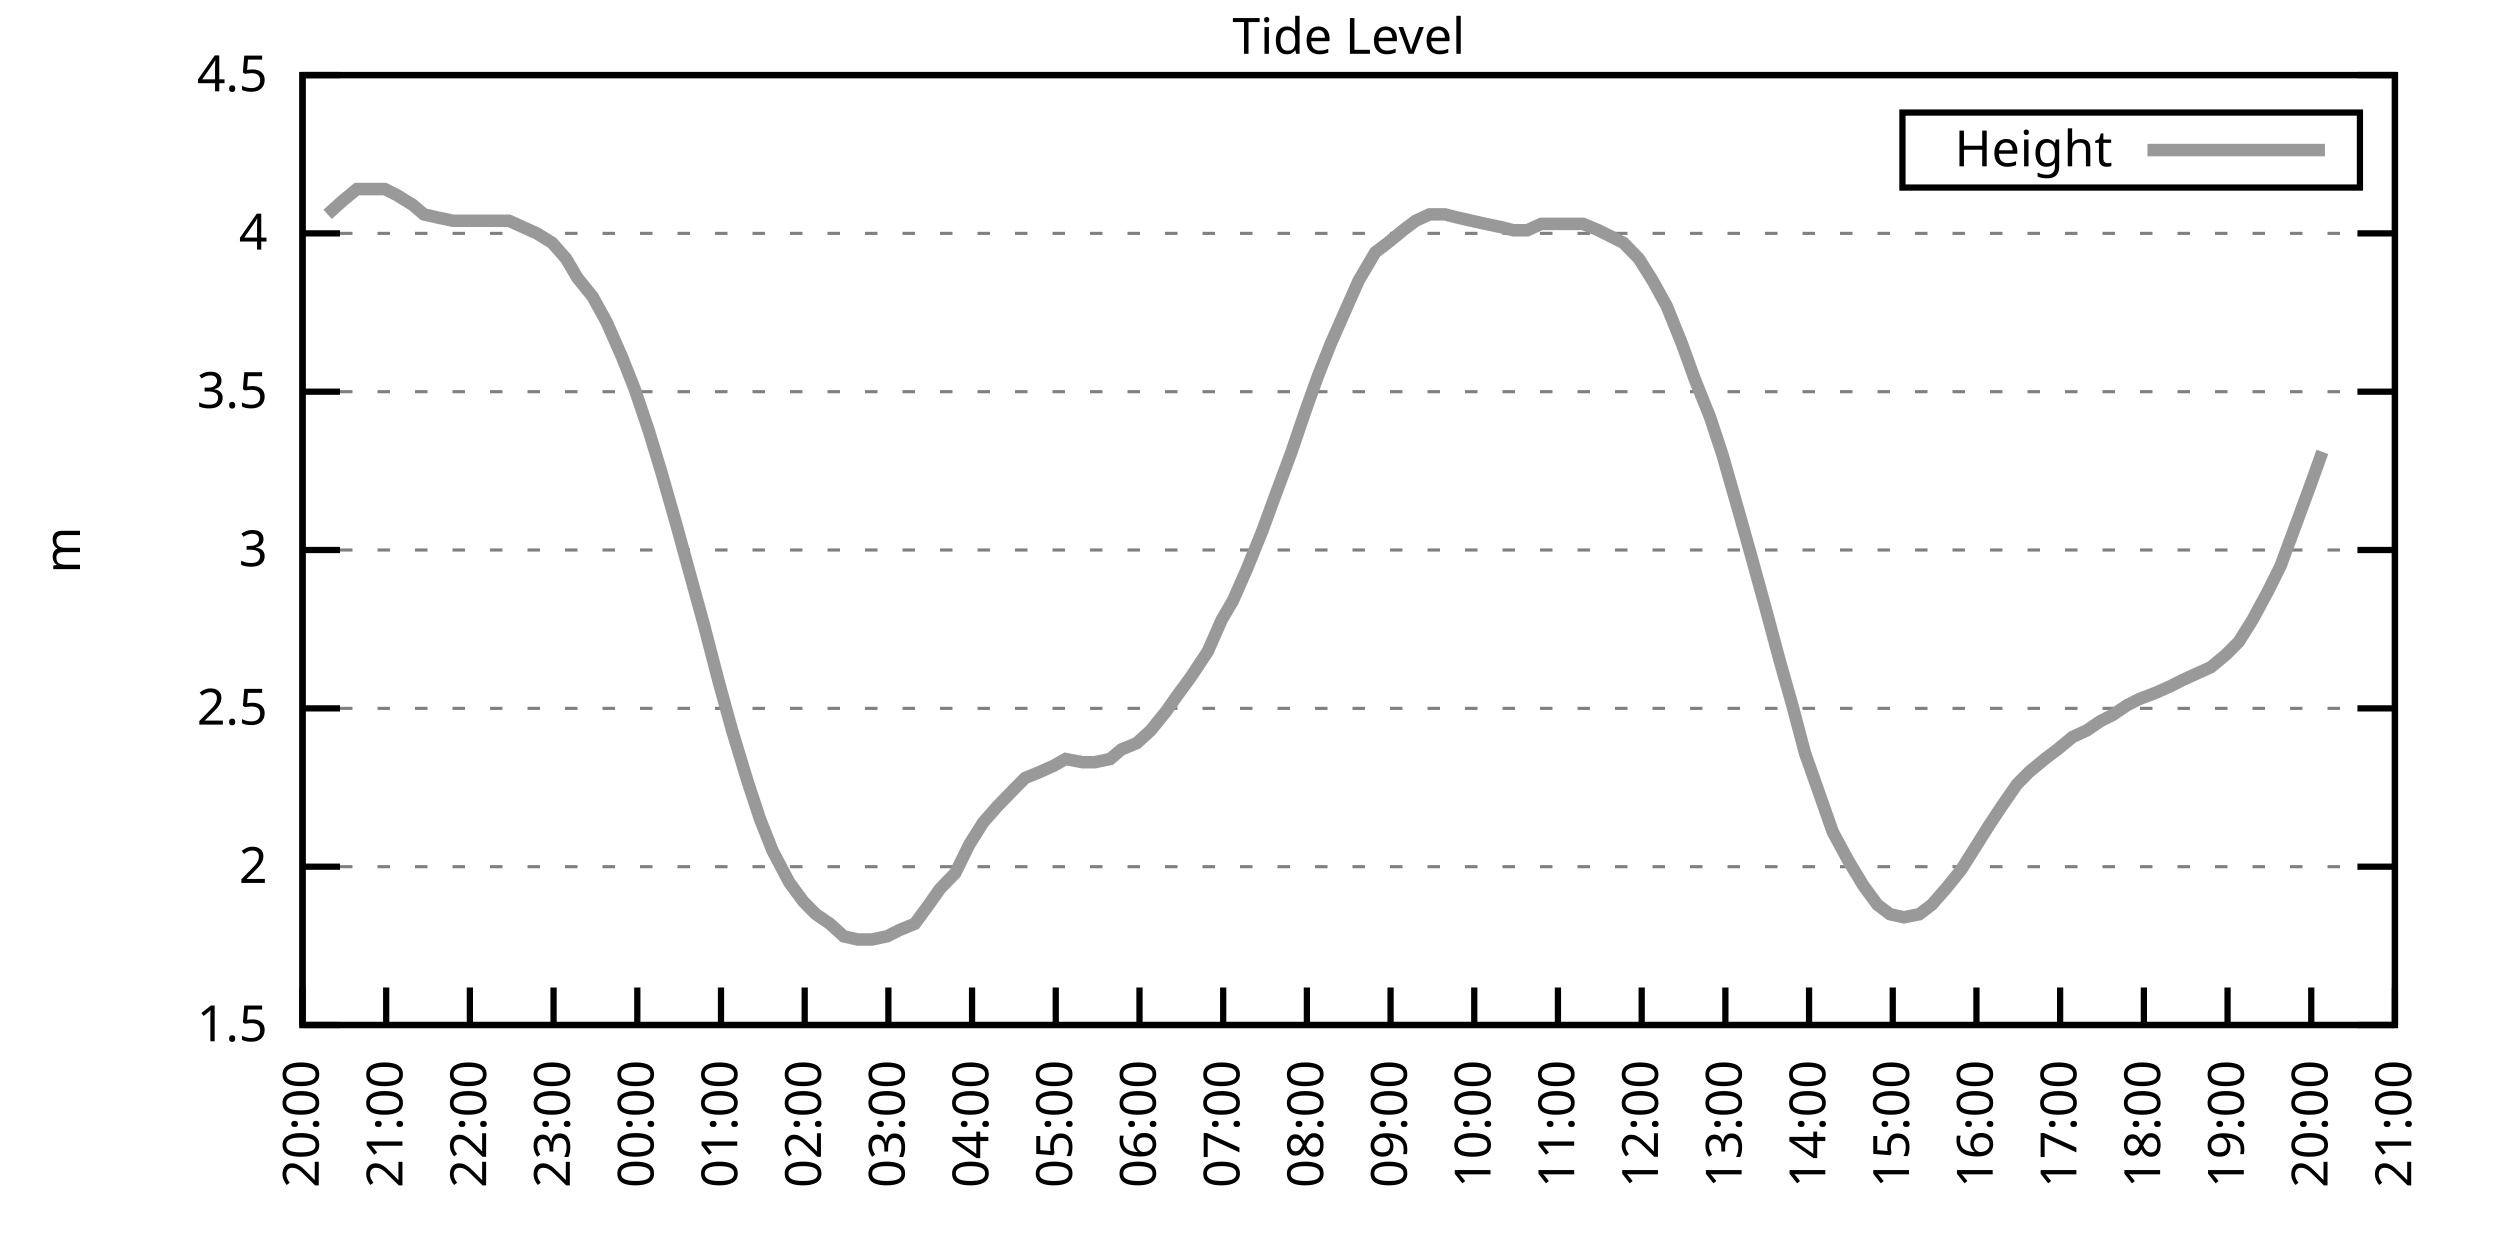
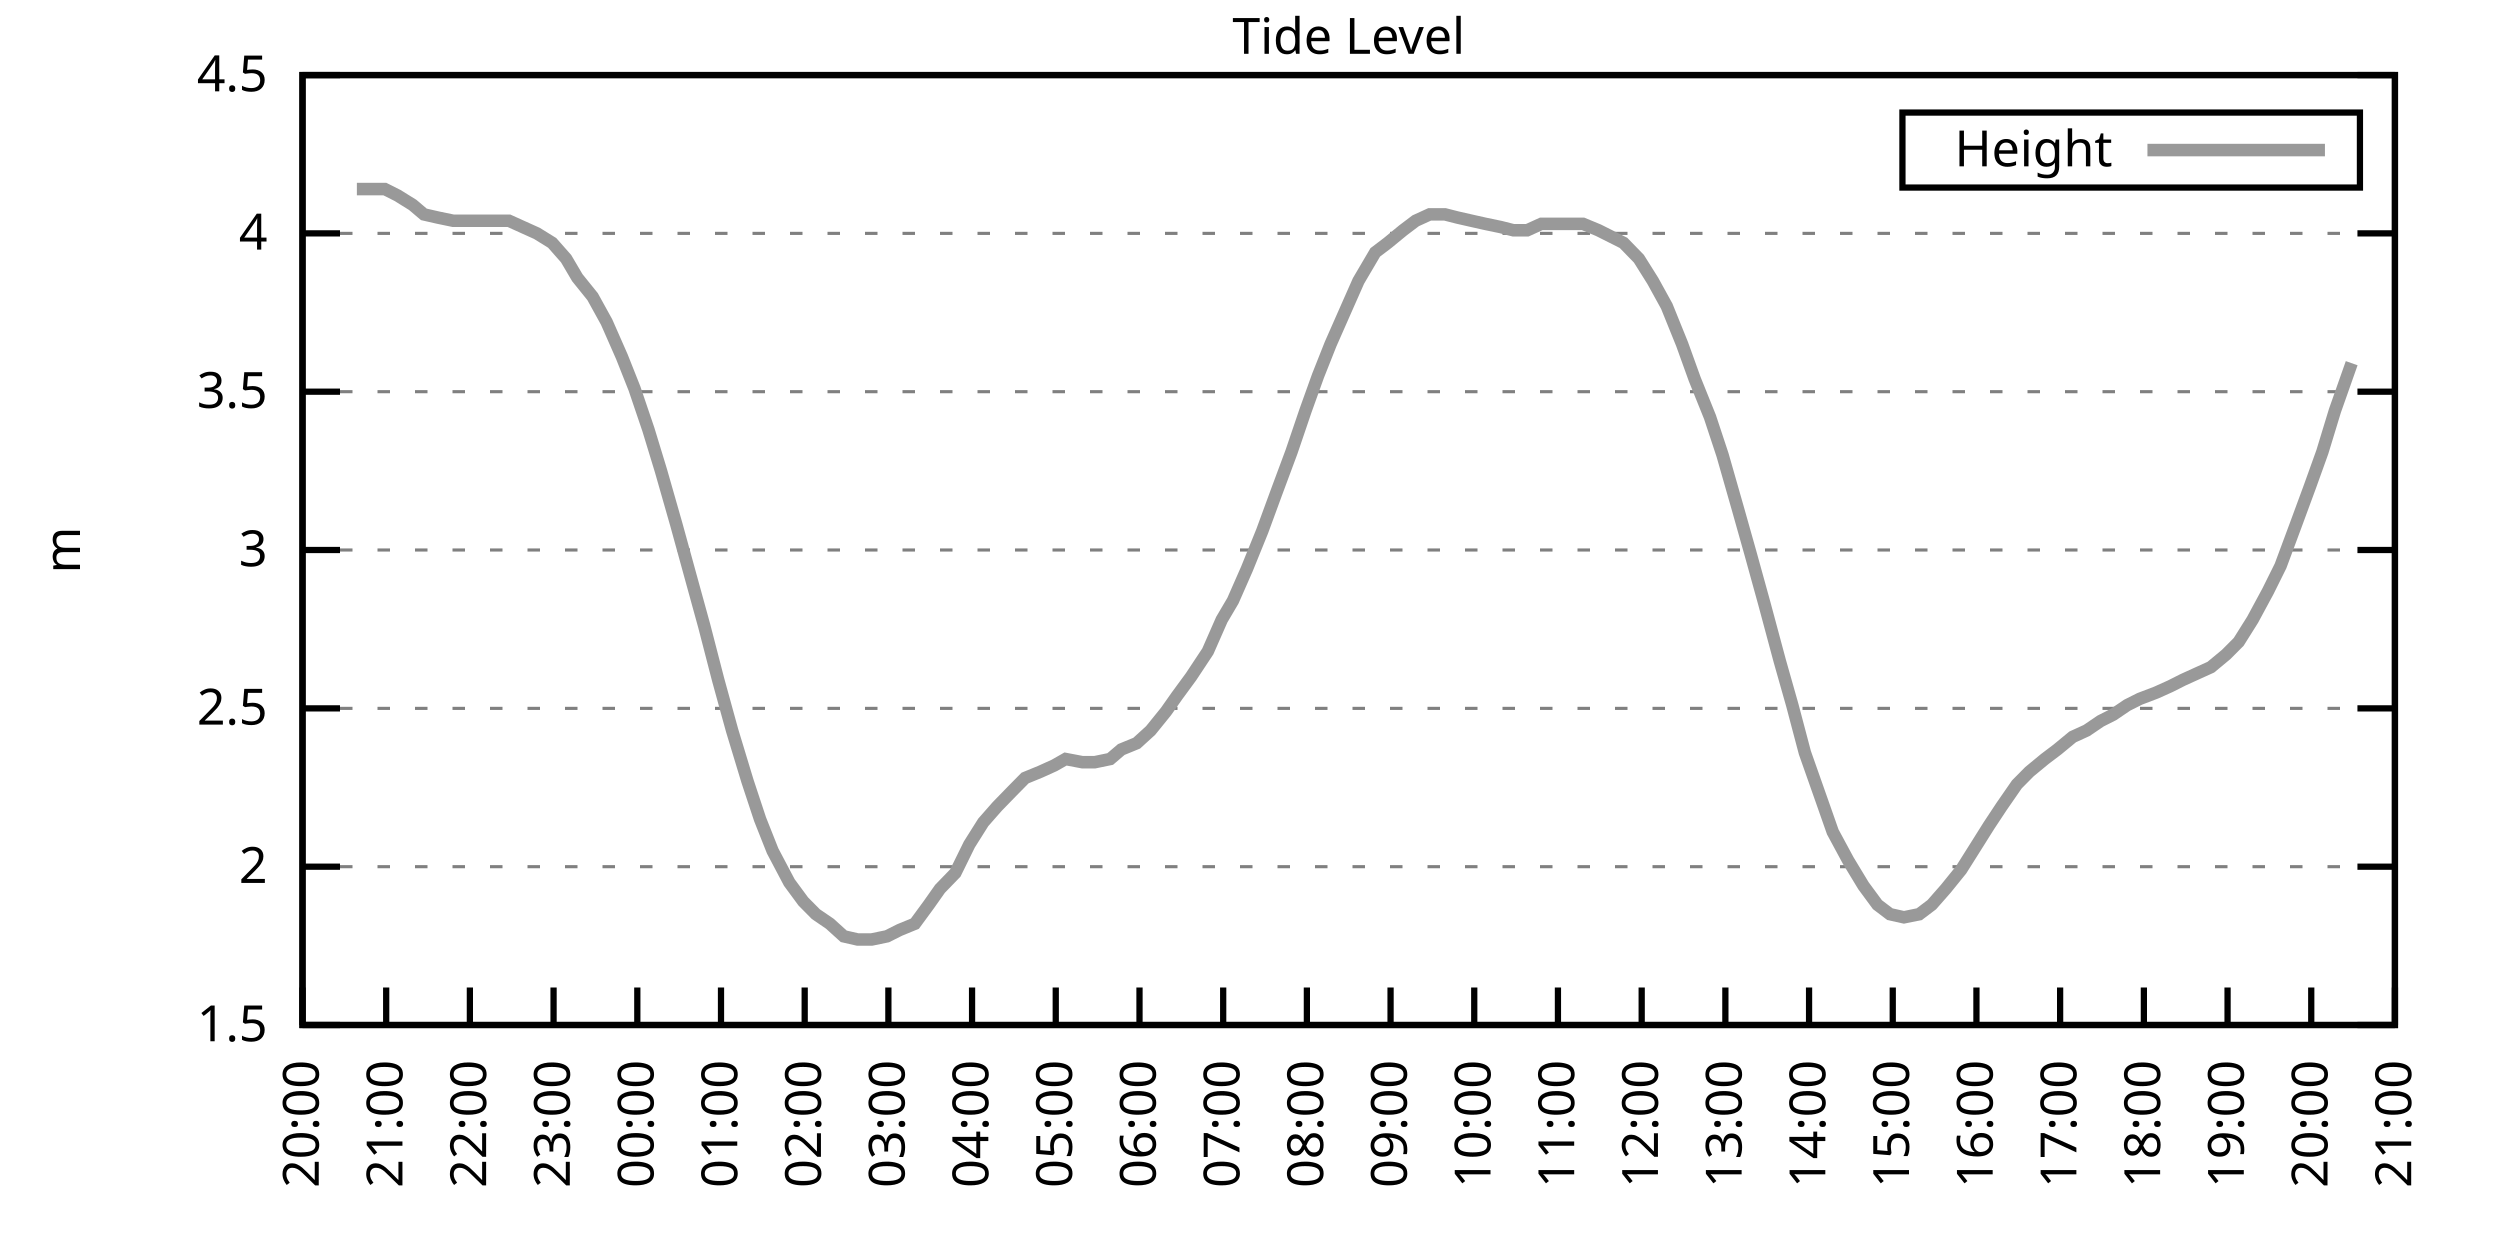
<svg xmlns="http://www.w3.org/2000/svg" xmlns:xlink="http://www.w3.org/1999/xlink" width="400" height="200" viewBox="0 0 400 200">
  <g id="gnuplot_canvas">
    <rect x="0" y="0" width="400" height="200" fill="none" />
    <defs>
      <circle id="gpDot" r="0.5" stroke-width="0.5" stroke="currentColor" />
      <path id="gpPt0" stroke-width="0.333" stroke="currentColor" d="M-1,0 h2 M0,-1 v2" />
      <path id="gpPt1" stroke-width="0.333" stroke="currentColor" d="M-1,-1 L1,1 M1,-1 L-1,1" />
      <path id="gpPt2" stroke-width="0.333" stroke="currentColor" d="M-1,0 L1,0 M0,-1 L0,1 M-1,-1 L1,1 M-1,1 L1,-1" />
      <rect id="gpPt3" stroke-width="0.333" stroke="currentColor" x="-1" y="-1" width="2" height="2" />
      <rect id="gpPt4" stroke-width="0.333" stroke="currentColor" fill="currentColor" x="-1" y="-1" width="2" height="2" />
      <circle id="gpPt5" stroke-width="0.333" stroke="currentColor" cx="0" cy="0" r="1" />
      <use xlink:href="#gpPt5" id="gpPt6" fill="currentColor" stroke="none" />
      <path id="gpPt7" stroke-width="0.333" stroke="currentColor" d="M0,-1.33 L-1.33,0.67 L1.33,0.67 z" />
      <use xlink:href="#gpPt7" id="gpPt8" fill="currentColor" stroke="none" />
      <use xlink:href="#gpPt7" id="gpPt9" stroke="currentColor" transform="rotate(180)" />
      <use xlink:href="#gpPt9" id="gpPt10" fill="currentColor" stroke="none" />
      <use xlink:href="#gpPt3" id="gpPt11" stroke="currentColor" transform="rotate(45)" />
      <use xlink:href="#gpPt11" id="gpPt12" fill="currentColor" stroke="none" />
      <path id="gpPt13" stroke-width="0.333" stroke="currentColor" d="M0,1.330 L1.265,0.411 L0.782,-1.067 L-0.782,-1.076 L-1.265,0.411 z" />
      <use xlink:href="#gpPt13" id="gpPt14" fill="currentColor" stroke="none" />
      <filter id="textbox" filterUnits="objectBoundingBox" x="0" y="0" height="1" width="1">
        <feFlood flood-color="white" flood-opacity="1" result="bgnd" />
        <feComposite in="SourceGraphic" in2="bgnd" operator="atop" />
      </filter>
      <filter id="greybox" filterUnits="objectBoundingBox" x="0" y="0" height="1" width="1">
        <feFlood flood-color="lightgrey" flood-opacity="1" result="grey" />
        <feComposite in="SourceGraphic" in2="grey" operator="atop" />
      </filter>
    </defs>
    <g fill="none" color="white" stroke="currentColor" stroke-width="1.00" stroke-linecap="butt" stroke-linejoin="miter">
</g>
    <g fill="none" color="black" stroke="currentColor" stroke-width="1.00" stroke-linecap="butt" stroke-linejoin="miter">
      <g stroke="none" shape-rendering="crispEdges">
        <polygon fill="rgb(255, 255, 255)" points="48.40,164.00 383.18,164.00 383.18,12.02 48.40,12.02 " />
      </g>
    </g>
    <g fill="none" color="black" stroke="currentColor" stroke-width="1.00" stroke-linecap="butt" stroke-linejoin="miter">
</g>
    <g fill="none" color="black" stroke="black" stroke-width="0.50" stroke-linecap="butt" stroke-linejoin="miter">
</g>
    <g fill="none" color="gray" stroke="currentColor" stroke-width="0.50" stroke-linecap="butt" stroke-linejoin="miter">
      <path stroke="gray" stroke-dasharray="2,4" class="gridline" d="M48.40,164.00 L383.19,164.00  " />
    </g>
    <g fill="none" color="gray" stroke="gray" stroke-width="1.00" stroke-linecap="butt" stroke-linejoin="miter">
</g>
    <g fill="none" color="black" stroke="currentColor" stroke-width="1.00" stroke-linecap="butt" stroke-linejoin="miter">
      <path stroke="black" d="M48.40,164.00 L54.40,164.00 M383.19,164.00 L377.19,164.00  " />
      <g transform="translate(42.80,166.60)" stroke="none" fill="black" font-family="Sans" font-size="8.00" text-anchor="end">
        <text>
          <tspan font-family="Sans"> 1.5</tspan>
        </text>
      </g>
    </g>
    <g fill="none" color="black" stroke="currentColor" stroke-width="1.00" stroke-linecap="butt" stroke-linejoin="miter">
</g>
    <g fill="none" color="black" stroke="black" stroke-width="0.50" stroke-linecap="butt" stroke-linejoin="miter">
</g>
    <g fill="none" color="gray" stroke="currentColor" stroke-width="0.50" stroke-linecap="butt" stroke-linejoin="miter">
      <path stroke="gray" stroke-dasharray="2,4" class="gridline" d="M48.40,138.67 L383.19,138.67  " />
    </g>
    <g fill="none" color="gray" stroke="gray" stroke-width="1.00" stroke-linecap="butt" stroke-linejoin="miter">
</g>
    <g fill="none" color="black" stroke="currentColor" stroke-width="1.00" stroke-linecap="butt" stroke-linejoin="miter">
      <path stroke="black" d="M48.40,138.67 L54.40,138.67 M383.19,138.67 L377.19,138.67  " />
      <g transform="translate(42.80,141.27)" stroke="none" fill="black" font-family="Sans" font-size="8.00" text-anchor="end">
        <text>
          <tspan font-family="Sans"> 2</tspan>
        </text>
      </g>
    </g>
    <g fill="none" color="black" stroke="currentColor" stroke-width="1.00" stroke-linecap="butt" stroke-linejoin="miter">
</g>
    <g fill="none" color="black" stroke="black" stroke-width="0.50" stroke-linecap="butt" stroke-linejoin="miter">
</g>
    <g fill="none" color="gray" stroke="currentColor" stroke-width="0.50" stroke-linecap="butt" stroke-linejoin="miter">
      <path stroke="gray" stroke-dasharray="2,4" class="gridline" d="M48.40,113.34 L383.19,113.34  " />
    </g>
    <g fill="none" color="gray" stroke="gray" stroke-width="1.00" stroke-linecap="butt" stroke-linejoin="miter">
</g>
    <g fill="none" color="black" stroke="currentColor" stroke-width="1.00" stroke-linecap="butt" stroke-linejoin="miter">
      <path stroke="black" d="M48.40,113.34 L54.40,113.34 M383.19,113.34 L377.19,113.34  " />
      <g transform="translate(42.80,115.94)" stroke="none" fill="black" font-family="Sans" font-size="8.00" text-anchor="end">
        <text>
          <tspan font-family="Sans"> 2.5</tspan>
        </text>
      </g>
    </g>
    <g fill="none" color="black" stroke="currentColor" stroke-width="1.00" stroke-linecap="butt" stroke-linejoin="miter">
</g>
    <g fill="none" color="black" stroke="black" stroke-width="0.50" stroke-linecap="butt" stroke-linejoin="miter">
</g>
    <g fill="none" color="gray" stroke="currentColor" stroke-width="0.50" stroke-linecap="butt" stroke-linejoin="miter">
      <path stroke="gray" stroke-dasharray="2,4" class="gridline" d="M48.40,88.00 L383.19,88.00  " />
    </g>
    <g fill="none" color="gray" stroke="gray" stroke-width="1.00" stroke-linecap="butt" stroke-linejoin="miter">
</g>
    <g fill="none" color="black" stroke="currentColor" stroke-width="1.00" stroke-linecap="butt" stroke-linejoin="miter">
      <path stroke="black" d="M48.40,88.00 L54.40,88.00 M383.19,88.00 L377.19,88.00  " />
      <g transform="translate(42.80,90.60)" stroke="none" fill="black" font-family="Sans" font-size="8.00" text-anchor="end">
        <text>
          <tspan font-family="Sans"> 3</tspan>
        </text>
      </g>
    </g>
    <g fill="none" color="black" stroke="currentColor" stroke-width="1.00" stroke-linecap="butt" stroke-linejoin="miter">
</g>
    <g fill="none" color="black" stroke="black" stroke-width="0.50" stroke-linecap="butt" stroke-linejoin="miter">
</g>
    <g fill="none" color="gray" stroke="currentColor" stroke-width="0.50" stroke-linecap="butt" stroke-linejoin="miter">
      <path stroke="gray" stroke-dasharray="2,4" class="gridline" d="M48.40,62.67 L383.19,62.67  " />
    </g>
    <g fill="none" color="gray" stroke="gray" stroke-width="1.00" stroke-linecap="butt" stroke-linejoin="miter">
</g>
    <g fill="none" color="black" stroke="currentColor" stroke-width="1.00" stroke-linecap="butt" stroke-linejoin="miter">
      <path stroke="black" d="M48.40,62.67 L54.40,62.67 M383.19,62.67 L377.19,62.67  " />
      <g transform="translate(42.80,65.27)" stroke="none" fill="black" font-family="Sans" font-size="8.00" text-anchor="end">
        <text>
          <tspan font-family="Sans"> 3.5</tspan>
        </text>
      </g>
    </g>
    <g fill="none" color="black" stroke="currentColor" stroke-width="1.00" stroke-linecap="butt" stroke-linejoin="miter">
</g>
    <g fill="none" color="black" stroke="black" stroke-width="0.50" stroke-linecap="butt" stroke-linejoin="miter">
</g>
    <g fill="none" color="gray" stroke="currentColor" stroke-width="0.50" stroke-linecap="butt" stroke-linejoin="miter">
      <path stroke="gray" stroke-dasharray="2,4" class="gridline" d="M48.40,37.34 L383.19,37.34  " />
    </g>
    <g fill="none" color="gray" stroke="gray" stroke-width="1.00" stroke-linecap="butt" stroke-linejoin="miter">
</g>
    <g fill="none" color="black" stroke="currentColor" stroke-width="1.00" stroke-linecap="butt" stroke-linejoin="miter">
      <path stroke="black" d="M48.40,37.34 L54.40,37.34 M383.19,37.34 L377.19,37.34  " />
      <g transform="translate(42.80,39.94)" stroke="none" fill="black" font-family="Sans" font-size="8.00" text-anchor="end">
        <text>
          <tspan font-family="Sans"> 4</tspan>
        </text>
      </g>
    </g>
    <g fill="none" color="black" stroke="currentColor" stroke-width="1.00" stroke-linecap="butt" stroke-linejoin="miter">
</g>
    <g fill="none" color="black" stroke="black" stroke-width="0.50" stroke-linecap="butt" stroke-linejoin="miter">
</g>
    <g fill="none" color="gray" stroke="currentColor" stroke-width="0.50" stroke-linecap="butt" stroke-linejoin="miter">
      <path stroke="gray" stroke-dasharray="2,4" class="gridline" d="M48.40,12.01 L383.19,12.01  " />
    </g>
    <g fill="none" color="gray" stroke="gray" stroke-width="1.00" stroke-linecap="butt" stroke-linejoin="miter">
</g>
    <g fill="none" color="black" stroke="currentColor" stroke-width="1.00" stroke-linecap="butt" stroke-linejoin="miter">
      <path stroke="black" d="M48.40,12.01 L54.40,12.01 M383.19,12.01 L377.19,12.01  " />
      <g transform="translate(42.80,14.61)" stroke="none" fill="black" font-family="Sans" font-size="8.00" text-anchor="end">
        <text>
          <tspan font-family="Sans"> 4.5</tspan>
        </text>
      </g>
    </g>
    <g fill="none" color="black" stroke="currentColor" stroke-width="1.00" stroke-linecap="butt" stroke-linejoin="miter">
      <path stroke="black" d="M48.40,164.00 L48.40,158.00  " />
      <g transform="translate(51.00,169.60) rotate(270.00)" stroke="none" fill="black" font-family="Sans" font-size="8.00" text-anchor="end">
        <text>
          <tspan font-family="Sans">20:00</tspan>
        </text>
      </g>
    </g>
    <g fill="none" color="black" stroke="currentColor" stroke-width="1.00" stroke-linecap="butt" stroke-linejoin="miter">
      <path stroke="black" d="M61.79,164.00 L61.79,158.00  " />
      <g transform="translate(64.39,169.60) rotate(270.00)" stroke="none" fill="black" font-family="Sans" font-size="8.00" text-anchor="end">
        <text>
          <tspan font-family="Sans">21:00</tspan>
        </text>
      </g>
    </g>
    <g fill="none" color="black" stroke="currentColor" stroke-width="1.00" stroke-linecap="butt" stroke-linejoin="miter">
      <path stroke="black" d="M75.18,164.00 L75.18,158.00  " />
      <g transform="translate(77.78,169.60) rotate(270.00)" stroke="none" fill="black" font-family="Sans" font-size="8.00" text-anchor="end">
        <text>
          <tspan font-family="Sans">22:00</tspan>
        </text>
      </g>
    </g>
    <g fill="none" color="black" stroke="currentColor" stroke-width="1.00" stroke-linecap="butt" stroke-linejoin="miter">
      <path stroke="black" d="M88.57,164.00 L88.57,158.00  " />
      <g transform="translate(91.17,169.60) rotate(270.00)" stroke="none" fill="black" font-family="Sans" font-size="8.00" text-anchor="end">
        <text>
          <tspan font-family="Sans">23:00</tspan>
        </text>
      </g>
    </g>
    <g fill="none" color="black" stroke="currentColor" stroke-width="1.00" stroke-linecap="butt" stroke-linejoin="miter">
      <path stroke="black" d="M101.97,164.00 L101.97,158.00  " />
      <g transform="translate(104.57,169.60) rotate(270.00)" stroke="none" fill="black" font-family="Sans" font-size="8.00" text-anchor="end">
        <text>
          <tspan font-family="Sans">00:00</tspan>
        </text>
      </g>
    </g>
    <g fill="none" color="black" stroke="currentColor" stroke-width="1.00" stroke-linecap="butt" stroke-linejoin="miter">
      <path stroke="black" d="M115.36,164.00 L115.36,158.00  " />
      <g transform="translate(117.96,169.60) rotate(270.00)" stroke="none" fill="black" font-family="Sans" font-size="8.00" text-anchor="end">
        <text>
          <tspan font-family="Sans">01:00</tspan>
        </text>
      </g>
    </g>
    <g fill="none" color="black" stroke="currentColor" stroke-width="1.00" stroke-linecap="butt" stroke-linejoin="miter">
      <path stroke="black" d="M128.75,164.00 L128.75,158.00  " />
      <g transform="translate(131.35,169.60) rotate(270.00)" stroke="none" fill="black" font-family="Sans" font-size="8.00" text-anchor="end">
        <text>
          <tspan font-family="Sans">02:00</tspan>
        </text>
      </g>
    </g>
    <g fill="none" color="black" stroke="currentColor" stroke-width="1.00" stroke-linecap="butt" stroke-linejoin="miter">
      <path stroke="black" d="M142.14,164.00 L142.14,158.00  " />
      <g transform="translate(144.74,169.60) rotate(270.00)" stroke="none" fill="black" font-family="Sans" font-size="8.00" text-anchor="end">
        <text>
          <tspan font-family="Sans">03:00</tspan>
        </text>
      </g>
    </g>
    <g fill="none" color="black" stroke="currentColor" stroke-width="1.00" stroke-linecap="butt" stroke-linejoin="miter">
      <path stroke="black" d="M155.53,164.00 L155.53,158.00  " />
      <g transform="translate(158.13,169.60) rotate(270.00)" stroke="none" fill="black" font-family="Sans" font-size="8.00" text-anchor="end">
        <text>
          <tspan font-family="Sans">04:00</tspan>
        </text>
      </g>
    </g>
    <g fill="none" color="black" stroke="currentColor" stroke-width="1.00" stroke-linecap="butt" stroke-linejoin="miter">
      <path stroke="black" d="M168.92,164.00 L168.92,158.00  " />
      <g transform="translate(171.52,169.60) rotate(270.00)" stroke="none" fill="black" font-family="Sans" font-size="8.00" text-anchor="end">
        <text>
          <tspan font-family="Sans">05:00</tspan>
        </text>
      </g>
    </g>
    <g fill="none" color="black" stroke="currentColor" stroke-width="1.00" stroke-linecap="butt" stroke-linejoin="miter">
      <path stroke="black" d="M182.32,164.00 L182.32,158.00  " />
      <g transform="translate(184.92,169.60) rotate(270.00)" stroke="none" fill="black" font-family="Sans" font-size="8.00" text-anchor="end">
        <text>
          <tspan font-family="Sans">06:00</tspan>
        </text>
      </g>
    </g>
    <g fill="none" color="black" stroke="currentColor" stroke-width="1.00" stroke-linecap="butt" stroke-linejoin="miter">
      <path stroke="black" d="M195.71,164.00 L195.71,158.00  " />
      <g transform="translate(198.31,169.60) rotate(270.00)" stroke="none" fill="black" font-family="Sans" font-size="8.00" text-anchor="end">
        <text>
          <tspan font-family="Sans">07:00</tspan>
        </text>
      </g>
    </g>
    <g fill="none" color="black" stroke="currentColor" stroke-width="1.00" stroke-linecap="butt" stroke-linejoin="miter">
      <path stroke="black" d="M209.10,164.00 L209.10,158.00  " />
      <g transform="translate(211.70,169.60) rotate(270.00)" stroke="none" fill="black" font-family="Sans" font-size="8.00" text-anchor="end">
        <text>
          <tspan font-family="Sans">08:00</tspan>
        </text>
      </g>
    </g>
    <g fill="none" color="black" stroke="currentColor" stroke-width="1.00" stroke-linecap="butt" stroke-linejoin="miter">
      <path stroke="black" d="M222.49,164.00 L222.49,158.00  " />
      <g transform="translate(225.09,169.60) rotate(270.00)" stroke="none" fill="black" font-family="Sans" font-size="8.00" text-anchor="end">
        <text>
          <tspan font-family="Sans">09:00</tspan>
        </text>
      </g>
    </g>
    <g fill="none" color="black" stroke="currentColor" stroke-width="1.00" stroke-linecap="butt" stroke-linejoin="miter">
      <path stroke="black" d="M235.88,164.00 L235.88,158.00  " />
      <g transform="translate(238.48,169.60) rotate(270.00)" stroke="none" fill="black" font-family="Sans" font-size="8.00" text-anchor="end">
        <text>
          <tspan font-family="Sans">10:00</tspan>
        </text>
      </g>
    </g>
    <g fill="none" color="black" stroke="currentColor" stroke-width="1.00" stroke-linecap="butt" stroke-linejoin="miter">
      <path stroke="black" d="M249.27,164.00 L249.27,158.00  " />
      <g transform="translate(251.87,169.60) rotate(270.00)" stroke="none" fill="black" font-family="Sans" font-size="8.00" text-anchor="end">
        <text>
          <tspan font-family="Sans">11:00</tspan>
        </text>
      </g>
    </g>
    <g fill="none" color="black" stroke="currentColor" stroke-width="1.00" stroke-linecap="butt" stroke-linejoin="miter">
      <path stroke="black" d="M262.67,164.00 L262.67,158.00  " />
      <g transform="translate(265.27,169.60) rotate(270.00)" stroke="none" fill="black" font-family="Sans" font-size="8.00" text-anchor="end">
        <text>
          <tspan font-family="Sans">12:00</tspan>
        </text>
      </g>
    </g>
    <g fill="none" color="black" stroke="currentColor" stroke-width="1.00" stroke-linecap="butt" stroke-linejoin="miter">
      <path stroke="black" d="M276.06,164.00 L276.06,158.00  " />
      <g transform="translate(278.66,169.60) rotate(270.00)" stroke="none" fill="black" font-family="Sans" font-size="8.00" text-anchor="end">
        <text>
          <tspan font-family="Sans">13:00</tspan>
        </text>
      </g>
    </g>
    <g fill="none" color="black" stroke="currentColor" stroke-width="1.00" stroke-linecap="butt" stroke-linejoin="miter">
      <path stroke="black" d="M289.45,164.00 L289.45,158.00  " />
      <g transform="translate(292.05,169.60) rotate(270.00)" stroke="none" fill="black" font-family="Sans" font-size="8.00" text-anchor="end">
        <text>
          <tspan font-family="Sans">14:00</tspan>
        </text>
      </g>
    </g>
    <g fill="none" color="black" stroke="currentColor" stroke-width="1.00" stroke-linecap="butt" stroke-linejoin="miter">
      <path stroke="black" d="M302.84,164.00 L302.84,158.00  " />
      <g transform="translate(305.44,169.60) rotate(270.00)" stroke="none" fill="black" font-family="Sans" font-size="8.00" text-anchor="end">
        <text>
          <tspan font-family="Sans">15:00</tspan>
        </text>
      </g>
    </g>
    <g fill="none" color="black" stroke="currentColor" stroke-width="1.00" stroke-linecap="butt" stroke-linejoin="miter">
      <path stroke="black" d="M316.23,164.00 L316.23,158.00  " />
      <g transform="translate(318.83,169.60) rotate(270.00)" stroke="none" fill="black" font-family="Sans" font-size="8.00" text-anchor="end">
        <text>
          <tspan font-family="Sans">16:00</tspan>
        </text>
      </g>
    </g>
    <g fill="none" color="black" stroke="currentColor" stroke-width="1.00" stroke-linecap="butt" stroke-linejoin="miter">
      <path stroke="black" d="M329.62,164.00 L329.62,158.00  " />
      <g transform="translate(332.22,169.60) rotate(270.00)" stroke="none" fill="black" font-family="Sans" font-size="8.00" text-anchor="end">
        <text>
          <tspan font-family="Sans">17:00</tspan>
        </text>
      </g>
    </g>
    <g fill="none" color="black" stroke="currentColor" stroke-width="1.00" stroke-linecap="butt" stroke-linejoin="miter">
      <path stroke="black" d="M343.02,164.00 L343.02,158.00  " />
      <g transform="translate(345.62,169.60) rotate(270.00)" stroke="none" fill="black" font-family="Sans" font-size="8.00" text-anchor="end">
        <text>
          <tspan font-family="Sans">18:00</tspan>
        </text>
      </g>
    </g>
    <g fill="none" color="black" stroke="currentColor" stroke-width="1.00" stroke-linecap="butt" stroke-linejoin="miter">
      <path stroke="black" d="M356.41,164.00 L356.41,158.00  " />
      <g transform="translate(359.01,169.60) rotate(270.00)" stroke="none" fill="black" font-family="Sans" font-size="8.00" text-anchor="end">
        <text>
          <tspan font-family="Sans">19:00</tspan>
        </text>
      </g>
    </g>
    <g fill="none" color="black" stroke="currentColor" stroke-width="1.00" stroke-linecap="butt" stroke-linejoin="miter">
      <path stroke="black" d="M369.80,164.00 L369.80,158.00  " />
      <g transform="translate(372.40,169.60) rotate(270.00)" stroke="none" fill="black" font-family="Sans" font-size="8.00" text-anchor="end">
        <text>
          <tspan font-family="Sans">20:00</tspan>
        </text>
      </g>
    </g>
    <g fill="none" color="black" stroke="currentColor" stroke-width="1.00" stroke-linecap="butt" stroke-linejoin="miter">
      <path stroke="black" d="M383.19,164.00 L383.19,158.00  " />
      <g transform="translate(385.79,169.60) rotate(270.00)" stroke="none" fill="black" font-family="Sans" font-size="8.00" text-anchor="end">
        <text>
          <tspan font-family="Sans">21:00</tspan>
        </text>
      </g>
    </g>
    <g fill="none" color="black" stroke="currentColor" stroke-width="1.00" stroke-linecap="butt" stroke-linejoin="miter">
</g>
    <g fill="none" color="black" stroke="currentColor" stroke-width="1.00" stroke-linecap="butt" stroke-linejoin="miter">
      <path stroke="black" d="M48.40,12.01 L48.40,164.00 L383.19,164.00 L383.19,12.01 L48.40,12.01 Z  " />
    </g>
    <g fill="none" color="black" stroke="currentColor" stroke-width="1.00" stroke-linecap="butt" stroke-linejoin="miter">
</g>
    <g fill="none" color="black" stroke="currentColor" stroke-width="1.00" stroke-linecap="butt" stroke-linejoin="miter">
      <path stroke="black" d="M304.39,30.01 L304.39,18.01 L377.59,18.01 L377.59,30.01 L304.39,30.01 Z  " />
    </g>
    <g id="Tide_level_plot_1">
      <g fill="none" color="white" stroke="black" stroke-width="2.00" stroke-linecap="butt" stroke-linejoin="miter">
</g>
      <g fill="none" color="black" stroke="currentColor" stroke-width="2.00" stroke-linecap="butt" stroke-linejoin="miter">
        <g transform="translate(337.99,26.61)" stroke="none" fill="black" font-family="Sans" font-size="8.00" text-anchor="end">
          <text>
            <tspan font-family="Sans">Height</tspan>
          </text>
        </g>
      </g>
      <g fill="none" color="black" stroke="currentColor" stroke-width="2.00" stroke-linecap="butt" stroke-linejoin="miter">
-         <path stroke="rgb(153, 153, 153)" d="M343.59,24.01 L371.99,24.01 M52.42,34.30 L54.65,32.28 L57.10,30.25 L59.34,30.25 L61.57,30.25 L63.58,31.26   L66.03,32.78 L67.82,34.30 L70.05,34.81 L72.50,35.32 L74.74,35.32 L77.19,35.32 L79.42,35.32 L81.43,35.32   L83.66,36.33 L85.90,37.34 L88.35,38.86 L90.58,41.39 L92.37,44.43 L94.82,47.47 L97.06,51.53 L99.51,57.10   L101.52,62.17 L103.75,68.75 L105.76,75.34 L108.22,83.95 L110.45,92.06 L112.68,100.16 L114.91,108.78 L117.14,116.88   L119.60,124.99 L121.61,131.07 L123.62,136.14 L126.29,141.20 L128.53,144.24 L130.54,146.27 L132.77,147.79 L135.00,149.81   L137.23,150.32 L139.46,150.32 L141.92,149.81 L143.93,148.80 L146.38,147.79 L148.61,144.75 L150.40,142.21 L152.85,139.68   L155.09,135.12 L157.32,131.58 L159.55,129.04 L162.01,126.51 L164.01,124.48 L166.47,123.47 L168.70,122.46 L170.49,121.44   L173.17,121.95 L175.17,121.95 L177.63,121.44 L179.41,119.92 L181.87,118.91 L184.10,116.88 L186.56,113.84 L188.34,111.31   L190.57,108.27 L193.25,104.22 L195.48,99.15 L197.27,96.11 L199.50,91.04 L201.96,84.97 L204.19,78.89 L206.64,72.30   L208.88,65.71 L210.88,60.14 L212.89,55.07 L215.57,48.99 L217.36,44.94 L220.04,40.38 L222.04,38.86 L224.50,36.84   L226.51,35.32 L228.74,34.30 L231.20,34.30 L233.20,34.81 L235.44,35.32 L237.67,35.82 L240.12,36.33 L242.13,36.84   L244.36,36.84 L246.60,35.82 L249.05,35.82 L251.06,35.82 L253.29,35.82 L255.75,36.84 L257.76,37.85 L259.76,38.86   L262.22,41.39 L264.45,44.94 L266.68,48.99 L269.14,55.07 L271.15,60.65 L273.60,66.73 L275.61,72.81 L278.07,81.42   L280.07,88.51 L282.31,96.62 L284.76,105.74 L286.77,112.83 L288.78,120.43 L291.46,128.03 L293.24,133.10 L295.70,137.66   L298.15,141.71 L300.39,144.75 L302.39,146.27 L304.63,146.77 L307.08,146.27 L309.09,144.75 L311.32,142.21 L313.78,139.17   L316.01,135.63 L318.24,132.08 L320.25,129.04 L322.70,125.50 L324.71,123.47 L327.17,121.44 L329.18,119.92 L331.63,117.90   L333.86,116.88 L336.10,115.36 L338.10,114.35 L340.34,112.83 L342.35,111.82 L345.02,110.80 L347.26,109.79 L349.26,108.78   L351.50,107.76 L353.73,106.75 L356.18,104.72 L358.19,102.70 L360.42,99.15 L362.88,94.59 L364.89,90.54 L367.34,83.95   L369.58,77.87 L371.58,72.30  " />
+         <path stroke="rgb(153, 153, 153)" d="M343.59,24.01 L371.99,24.01 M57.10,30.25 L59.34,30.25 L61.57,30.25 L63.58,31.26 L66.03,32.78 L67.82,34.30   L70.05,34.81 L72.50,35.32 L74.74,35.32 L77.19,35.32 L79.42,35.32 L81.43,35.32 L83.66,36.33 L85.90,37.34   L88.35,38.86 L90.58,41.39 L92.37,44.43 L94.82,47.47 L97.06,51.53 L99.51,57.10 L101.52,62.17 L103.75,68.75   L105.76,75.34 L108.22,83.95 L110.45,92.06 L112.68,100.16 L114.91,108.78 L117.14,116.88 L119.60,124.99 L121.61,131.07   L123.62,136.14 L126.29,141.20 L128.53,144.24 L130.54,146.27 L132.77,147.79 L135.00,149.81 L137.23,150.32 L139.46,150.32   L141.92,149.81 L143.93,148.80 L146.38,147.79 L148.61,144.75 L150.40,142.21 L152.85,139.68 L155.09,135.12 L157.32,131.58   L159.55,129.04 L162.01,126.51 L164.01,124.48 L166.47,123.47 L168.70,122.46 L170.49,121.44 L173.17,121.95 L175.17,121.95   L177.63,121.44 L179.41,119.92 L181.87,118.91 L184.10,116.88 L186.56,113.84 L188.34,111.31 L190.57,108.27 L193.25,104.22   L195.48,99.15 L197.27,96.11 L199.50,91.04 L201.96,84.97 L204.19,78.89 L206.64,72.30 L208.88,65.71 L210.88,60.14   L212.89,55.07 L215.57,48.99 L217.36,44.94 L220.04,40.38 L222.04,38.86 L224.50,36.84 L226.51,35.32 L228.74,34.30   L231.20,34.30 L233.20,34.81 L235.44,35.32 L237.67,35.82 L240.12,36.33 L242.13,36.84 L244.36,36.84 L246.60,35.82   L249.05,35.82 L251.06,35.82 L253.29,35.82 L255.75,36.84 L257.76,37.85 L259.76,38.86 L262.22,41.39 L264.45,44.94   L266.68,48.99 L269.14,55.07 L271.15,60.65 L273.60,66.73 L275.61,72.81 L278.07,81.42 L280.07,88.51 L282.31,96.62   L284.76,105.74 L286.77,112.83 L288.78,120.43 L291.46,128.03 L293.24,133.10 L295.70,137.66 L298.15,141.71 L300.39,144.75   L302.39,146.27 L304.63,146.77 L307.08,146.27 L309.09,144.75 L311.32,142.21 L313.78,139.17 L316.01,135.63 L318.24,132.08   L320.25,129.04 L322.70,125.50 L324.71,123.47 L327.17,121.44 L329.18,119.92 L331.63,117.90 L333.86,116.88 L336.10,115.36   L338.10,114.35 L340.34,112.83 L342.35,111.82 L345.02,110.80 L347.26,109.79 L349.26,108.78 L351.50,107.76 L353.73,106.75   L356.18,104.72 L358.19,102.70 L360.42,99.15 L362.88,94.59 L364.89,90.54 L367.34,83.95 L369.58,77.87 L371.58,72.30   L373.59,65.71 L376.27,58.11  " />
      </g>
    </g>
    <g fill="none" color="black" stroke="currentColor" stroke-width="2.00" stroke-linecap="butt" stroke-linejoin="miter">
</g>
    <g fill="none" color="black" stroke="black" stroke-width="1.00" stroke-linecap="butt" stroke-linejoin="miter">
</g>
    <g fill="none" color="black" stroke="currentColor" stroke-width="1.00" stroke-linecap="butt" stroke-linejoin="miter">
      <path stroke="black" d="M48.40,12.01 L48.40,164.00 L383.19,164.00 L383.19,12.01 L48.40,12.01 Z  " />
      <g transform="translate(12.80,88.01) rotate(270.00)" stroke="none" fill="black" font-family="Sans" font-size="8.00" text-anchor="middle">
        <text>
          <tspan font-family="Sans">m</tspan>
        </text>
      </g>
    </g>
    <g fill="none" color="black" stroke="currentColor" stroke-width="1.00" stroke-linecap="butt" stroke-linejoin="miter">
</g>
    <g fill="none" color="black" stroke="currentColor" stroke-width="1.00" stroke-linecap="butt" stroke-linejoin="miter">
      <g transform="translate(215.79,8.61)" stroke="none" fill="black" font-family="Sans" font-size="8.00" text-anchor="middle">
        <text>
          <tspan font-family="Sans">Tide Level</tspan>
        </text>
      </g>
    </g>
    <g fill="none" color="black" stroke="currentColor" stroke-width="1.00" stroke-linecap="butt" stroke-linejoin="miter">
</g>
  </g>
</svg>
